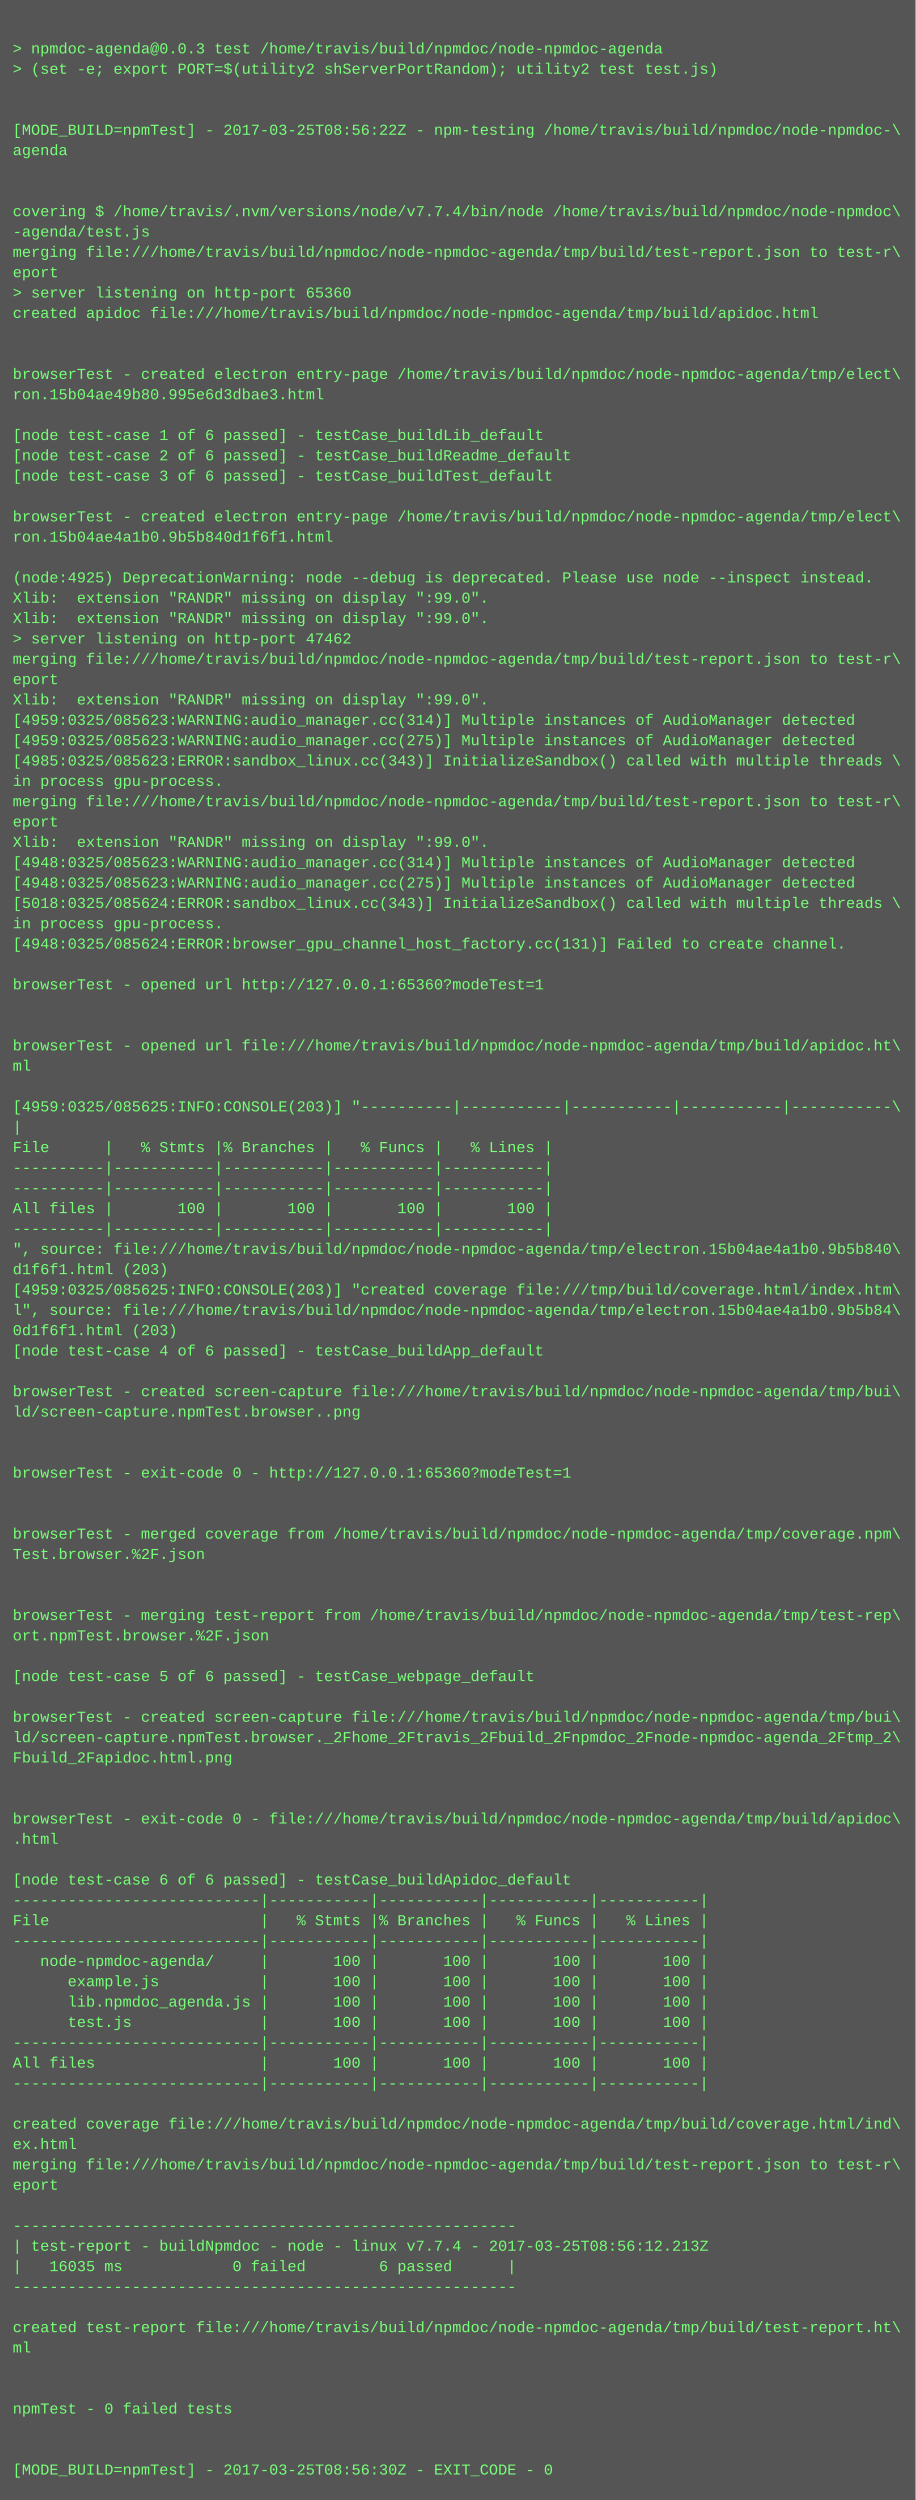
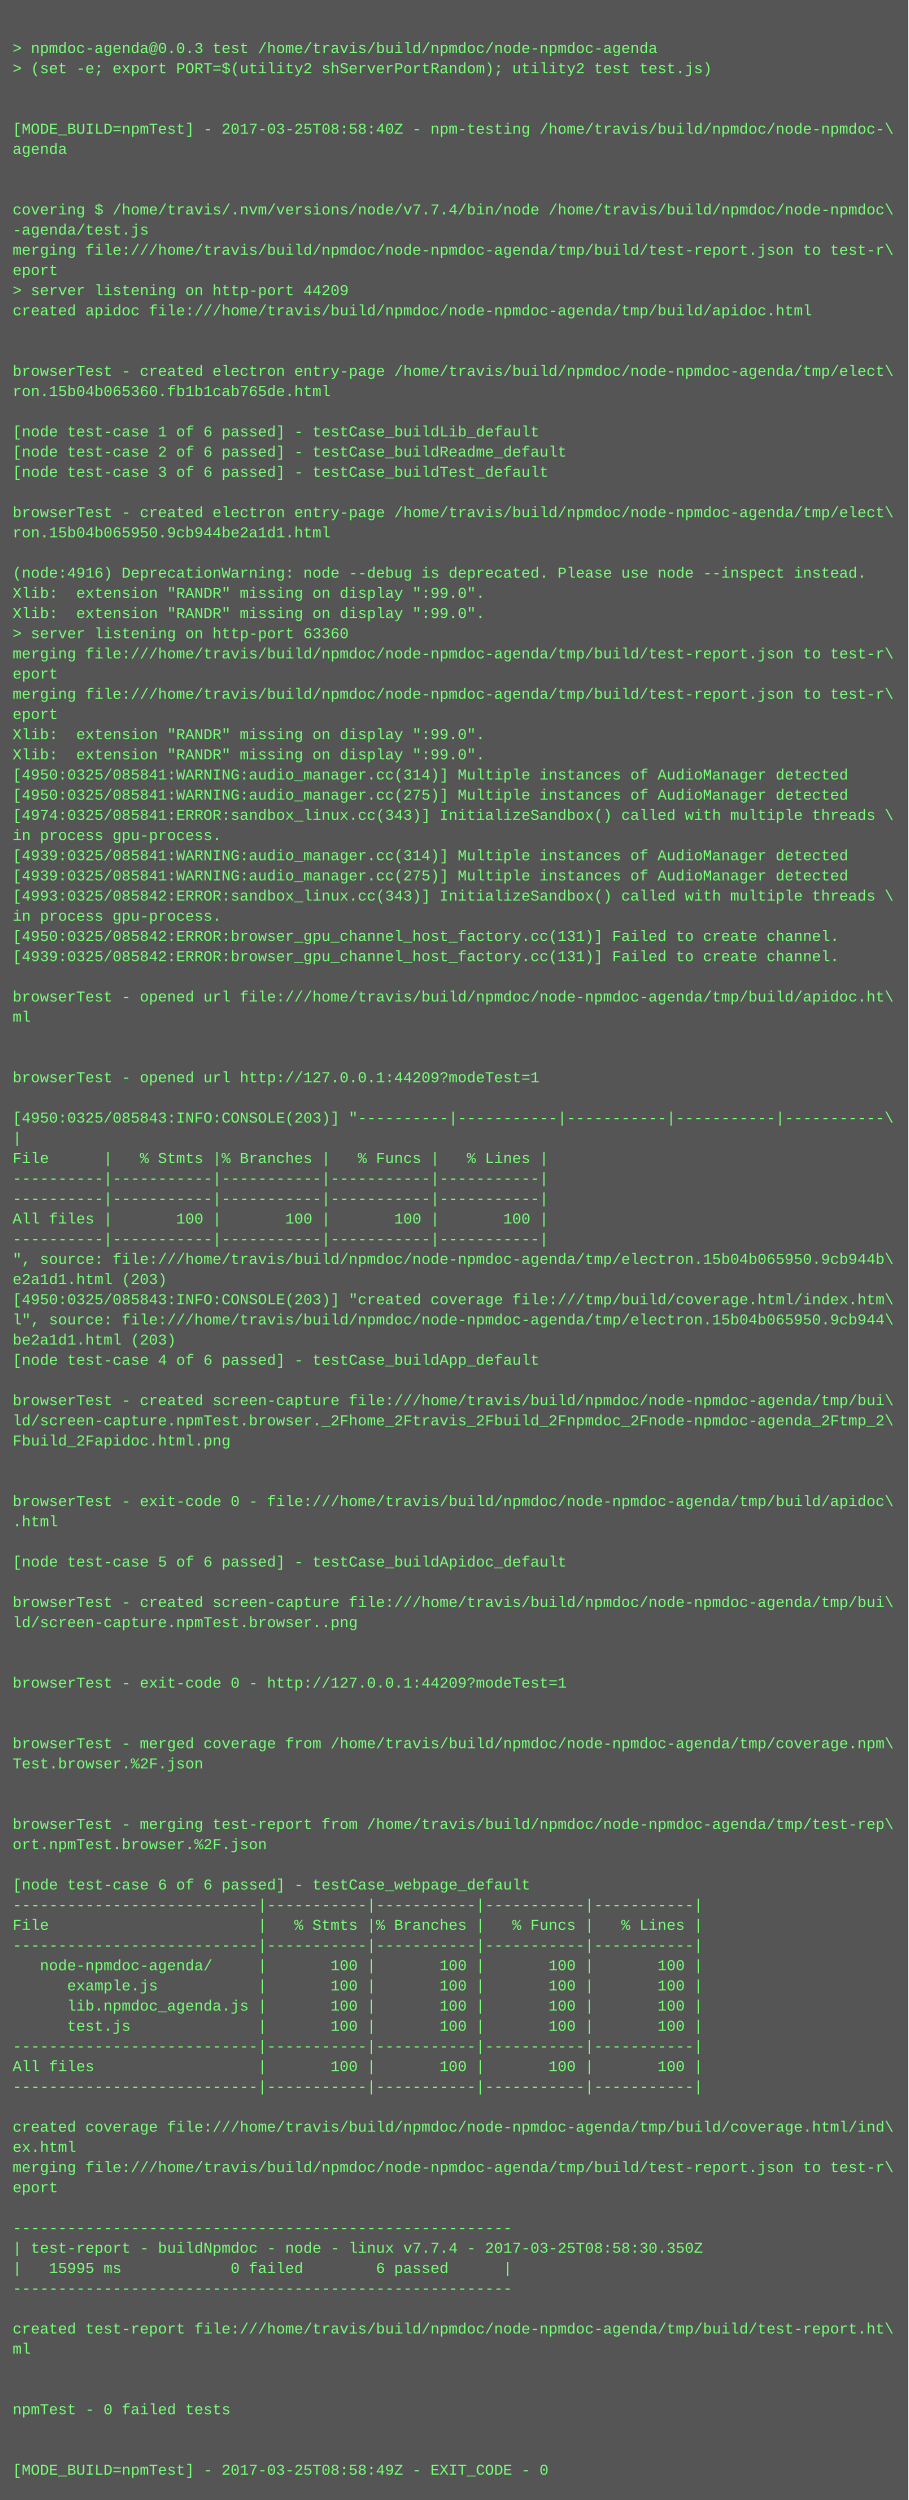
- <svg xmlns="http://www.w3.org/2000/svg" height="1966" width="720">
-   <rect height="1966" fill="#555" width="720" />
+ <svg xmlns="http://www.w3.org/2000/svg" height="1982" width="720">
+   <rect height="1982" fill="#555" width="720" />
  <text fill="#7f7" font-family="Courier New" font-size="12" xml:space="preserve">
    <tspan x="10" y="26" />
    <tspan x="10" y="42">&gt; npmdoc-agenda@0.0.3 test /home/travis/build/npmdoc/node-npmdoc-agenda</tspan>
    <tspan x="10" y="58">&gt; (set -e; export PORT=$(utility2 shServerPortRandom); utility2 test test.js)</tspan>
    <tspan x="10" y="74" />
    <tspan x="10" y="90" />
-     <tspan x="10" y="106">[MODE_BUILD=npmTest] - 2017-03-25T08:56:22Z - npm-testing /home/travis/build/npmdoc/node-npmdoc-\</tspan>
+     <tspan x="10" y="106">[MODE_BUILD=npmTest] - 2017-03-25T08:58:40Z - npm-testing /home/travis/build/npmdoc/node-npmdoc-\</tspan>
    <tspan x="10" y="122">agenda</tspan>
    <tspan x="10" y="138" />
    <tspan x="10" y="154" />
    <tspan x="10" y="170">covering $ /home/travis/.nvm/versions/node/v7.7.4/bin/node /home/travis/build/npmdoc/node-npmdoc\</tspan>
    <tspan x="10" y="186">-agenda/test.js</tspan>
    <tspan x="10" y="202">merging file:///home/travis/build/npmdoc/node-npmdoc-agenda/tmp/build/test-report.json to test-r\</tspan>
    <tspan x="10" y="218">eport</tspan>
-     <tspan x="10" y="234">&gt; server listening on http-port 65360</tspan>
+     <tspan x="10" y="234">&gt; server listening on http-port 44209</tspan>
    <tspan x="10" y="250">created apidoc file:///home/travis/build/npmdoc/node-npmdoc-agenda/tmp/build/apidoc.html</tspan>
    <tspan x="10" y="266" />
    <tspan x="10" y="282" />
    <tspan x="10" y="298">browserTest - created electron entry-page /home/travis/build/npmdoc/node-npmdoc-agenda/tmp/elect\</tspan>
-     <tspan x="10" y="314">ron.15b04ae49b80.995e6d3dbae3.html</tspan>
+     <tspan x="10" y="314">ron.15b04b065360.fb1b1cab765de.html</tspan>
    <tspan x="10" y="330" />
    <tspan x="10" y="346">[node test-case 1 of 6 passed] - testCase_buildLib_default</tspan>
    <tspan x="10" y="362">[node test-case 2 of 6 passed] - testCase_buildReadme_default</tspan>
    <tspan x="10" y="378">[node test-case 3 of 6 passed] - testCase_buildTest_default</tspan>
    <tspan x="10" y="394" />
    <tspan x="10" y="410">browserTest - created electron entry-page /home/travis/build/npmdoc/node-npmdoc-agenda/tmp/elect\</tspan>
-     <tspan x="10" y="426">ron.15b04ae4a1b0.9b5b840d1f6f1.html</tspan>
+     <tspan x="10" y="426">ron.15b04b065950.9cb944be2a1d1.html</tspan>
    <tspan x="10" y="442" />
-     <tspan x="10" y="458">(node:4925) DeprecationWarning: node --debug is deprecated. Please use node --inspect instead.</tspan>
+     <tspan x="10" y="458">(node:4916) DeprecationWarning: node --debug is deprecated. Please use node --inspect instead.</tspan>
    <tspan x="10" y="474">Xlib:  extension "RANDR" missing on display ":99.0".</tspan>
    <tspan x="10" y="490">Xlib:  extension "RANDR" missing on display ":99.0".</tspan>
-     <tspan x="10" y="506">&gt; server listening on http-port 47462</tspan>
+     <tspan x="10" y="506">&gt; server listening on http-port 63360</tspan>
    <tspan x="10" y="522">merging file:///home/travis/build/npmdoc/node-npmdoc-agenda/tmp/build/test-report.json to test-r\</tspan>
    <tspan x="10" y="538">eport</tspan>
-     <tspan x="10" y="554">Xlib:  extension "RANDR" missing on display ":99.0".</tspan>
-     <tspan x="10" y="570">[4959:0325/085623:WARNING:audio_manager.cc(314)] Multiple instances of AudioManager detected</tspan>
-     <tspan x="10" y="586">[4959:0325/085623:WARNING:audio_manager.cc(275)] Multiple instances of AudioManager detected</tspan>
-     <tspan x="10" y="602">[4985:0325/085623:ERROR:sandbox_linux.cc(343)] InitializeSandbox() called with multiple threads \</tspan>
-     <tspan x="10" y="618">in process gpu-process. </tspan>
-     <tspan x="10" y="634">merging file:///home/travis/build/npmdoc/node-npmdoc-agenda/tmp/build/test-report.json to test-r\</tspan>
-     <tspan x="10" y="650">eport</tspan>
-     <tspan x="10" y="666">Xlib:  extension "RANDR" missing on display ":99.0".</tspan>
-     <tspan x="10" y="682">[4948:0325/085623:WARNING:audio_manager.cc(314)] Multiple instances of AudioManager detected</tspan>
-     <tspan x="10" y="698">[4948:0325/085623:WARNING:audio_manager.cc(275)] Multiple instances of AudioManager detected</tspan>
-     <tspan x="10" y="714">[5018:0325/085624:ERROR:sandbox_linux.cc(343)] InitializeSandbox() called with multiple threads \</tspan>
+     <tspan x="10" y="554">merging file:///home/travis/build/npmdoc/node-npmdoc-agenda/tmp/build/test-report.json to test-r\</tspan>
+     <tspan x="10" y="570">eport</tspan>
+     <tspan x="10" y="586">Xlib:  extension "RANDR" missing on display ":99.0".</tspan>
+     <tspan x="10" y="602">Xlib:  extension "RANDR" missing on display ":99.0".</tspan>
+     <tspan x="10" y="618">[4950:0325/085841:WARNING:audio_manager.cc(314)] Multiple instances of AudioManager detected</tspan>
+     <tspan x="10" y="634">[4950:0325/085841:WARNING:audio_manager.cc(275)] Multiple instances of AudioManager detected</tspan>
+     <tspan x="10" y="650">[4974:0325/085841:ERROR:sandbox_linux.cc(343)] InitializeSandbox() called with multiple threads \</tspan>
+     <tspan x="10" y="666">in process gpu-process. </tspan>
+     <tspan x="10" y="682">[4939:0325/085841:WARNING:audio_manager.cc(314)] Multiple instances of AudioManager detected</tspan>
+     <tspan x="10" y="698">[4939:0325/085841:WARNING:audio_manager.cc(275)] Multiple instances of AudioManager detected</tspan>
+     <tspan x="10" y="714">[4993:0325/085842:ERROR:sandbox_linux.cc(343)] InitializeSandbox() called with multiple threads \</tspan>
    <tspan x="10" y="730">in process gpu-process. </tspan>
-     <tspan x="10" y="746">[4948:0325/085624:ERROR:browser_gpu_channel_host_factory.cc(131)] Failed to create channel.</tspan>
-     <tspan x="10" y="762" />
-     <tspan x="10" y="778">browserTest - opened url http://127.0.0.1:65360?modeTest=1</tspan>
-     <tspan x="10" y="794" />
-     <tspan x="10" y="810" />
-     <tspan x="10" y="826">browserTest - opened url file:///home/travis/build/npmdoc/node-npmdoc-agenda/tmp/build/apidoc.ht\</tspan>
-     <tspan x="10" y="842">ml</tspan>
-     <tspan x="10" y="858" />
-     <tspan x="10" y="874">[4959:0325/085625:INFO:CONSOLE(203)] "----------|-----------|-----------|-----------|-----------\</tspan>
-     <tspan x="10" y="890">|</tspan>
-     <tspan x="10" y="906">File      |   % Stmts |% Branches |   % Funcs |   % Lines |</tspan>
-     <tspan x="10" y="922">----------|-----------|-----------|-----------|-----------|</tspan>
+     <tspan x="10" y="746">[4950:0325/085842:ERROR:browser_gpu_channel_host_factory.cc(131)] Failed to create channel.</tspan>
+     <tspan x="10" y="762">[4939:0325/085842:ERROR:browser_gpu_channel_host_factory.cc(131)] Failed to create channel.</tspan>
+     <tspan x="10" y="778" />
+     <tspan x="10" y="794">browserTest - opened url file:///home/travis/build/npmdoc/node-npmdoc-agenda/tmp/build/apidoc.ht\</tspan>
+     <tspan x="10" y="810">ml</tspan>
+     <tspan x="10" y="826" />
+     <tspan x="10" y="842" />
+     <tspan x="10" y="858">browserTest - opened url http://127.0.0.1:44209?modeTest=1</tspan>
+     <tspan x="10" y="874" />
+     <tspan x="10" y="890">[4950:0325/085843:INFO:CONSOLE(203)] "----------|-----------|-----------|-----------|-----------\</tspan>
+     <tspan x="10" y="906">|</tspan>
+     <tspan x="10" y="922">File      |   % Stmts |% Branches |   % Funcs |   % Lines |</tspan>
    <tspan x="10" y="938">----------|-----------|-----------|-----------|-----------|</tspan>
-     <tspan x="10" y="954">All files |       100 |       100 |       100 |       100 |</tspan>
-     <tspan x="10" y="970">----------|-----------|-----------|-----------|-----------|</tspan>
-     <tspan x="10" y="986">", source: file:///home/travis/build/npmdoc/node-npmdoc-agenda/tmp/electron.15b04ae4a1b0.9b5b840\</tspan>
-     <tspan x="10" y="1002">d1f6f1.html (203)</tspan>
-     <tspan x="10" y="1018">[4959:0325/085625:INFO:CONSOLE(203)] "created coverage file:///tmp/build/coverage.html/index.htm\</tspan>
-     <tspan x="10" y="1034">l", source: file:///home/travis/build/npmdoc/node-npmdoc-agenda/tmp/electron.15b04ae4a1b0.9b5b84\</tspan>
-     <tspan x="10" y="1050">0d1f6f1.html (203)</tspan>
-     <tspan x="10" y="1066">[node test-case 4 of 6 passed] - testCase_buildApp_default</tspan>
-     <tspan x="10" y="1082" />
-     <tspan x="10" y="1098">browserTest - created screen-capture file:///home/travis/build/npmdoc/node-npmdoc-agenda/tmp/bui\</tspan>
-     <tspan x="10" y="1114">ld/screen-capture.npmTest.browser..png</tspan>
-     <tspan x="10" y="1130" />
-     <tspan x="10" y="1146" />
-     <tspan x="10" y="1162">browserTest - exit-code 0 - http://127.0.0.1:65360?modeTest=1</tspan>
+     <tspan x="10" y="954">----------|-----------|-----------|-----------|-----------|</tspan>
+     <tspan x="10" y="970">All files |       100 |       100 |       100 |       100 |</tspan>
+     <tspan x="10" y="986">----------|-----------|-----------|-----------|-----------|</tspan>
+     <tspan x="10" y="1002">", source: file:///home/travis/build/npmdoc/node-npmdoc-agenda/tmp/electron.15b04b065950.9cb944b\</tspan>
+     <tspan x="10" y="1018">e2a1d1.html (203)</tspan>
+     <tspan x="10" y="1034">[4950:0325/085843:INFO:CONSOLE(203)] "created coverage file:///tmp/build/coverage.html/index.htm\</tspan>
+     <tspan x="10" y="1050">l", source: file:///home/travis/build/npmdoc/node-npmdoc-agenda/tmp/electron.15b04b065950.9cb944\</tspan>
+     <tspan x="10" y="1066">be2a1d1.html (203)</tspan>
+     <tspan x="10" y="1082">[node test-case 4 of 6 passed] - testCase_buildApp_default</tspan>
+     <tspan x="10" y="1098" />
+     <tspan x="10" y="1114">browserTest - created screen-capture file:///home/travis/build/npmdoc/node-npmdoc-agenda/tmp/bui\</tspan>
+     <tspan x="10" y="1130">ld/screen-capture.npmTest.browser._2Fhome_2Ftravis_2Fbuild_2Fnpmdoc_2Fnode-npmdoc-agenda_2Ftmp_2\</tspan>
+     <tspan x="10" y="1146">Fbuild_2Fapidoc.html.png</tspan>
+     <tspan x="10" y="1162" />
    <tspan x="10" y="1178" />
-     <tspan x="10" y="1194" />
-     <tspan x="10" y="1210">browserTest - merged coverage from /home/travis/build/npmdoc/node-npmdoc-agenda/tmp/coverage.npm\</tspan>
-     <tspan x="10" y="1226">Test.browser.%2F.json</tspan>
-     <tspan x="10" y="1242" />
+     <tspan x="10" y="1194">browserTest - exit-code 0 - file:///home/travis/build/npmdoc/node-npmdoc-agenda/tmp/build/apidoc\</tspan>
+     <tspan x="10" y="1210">.html</tspan>
+     <tspan x="10" y="1226" />
+     <tspan x="10" y="1242">[node test-case 5 of 6 passed] - testCase_buildApidoc_default</tspan>
    <tspan x="10" y="1258" />
-     <tspan x="10" y="1274">browserTest - merging test-report from /home/travis/build/npmdoc/node-npmdoc-agenda/tmp/test-rep\</tspan>
-     <tspan x="10" y="1290">ort.npmTest.browser.%2F.json</tspan>
+     <tspan x="10" y="1274">browserTest - created screen-capture file:///home/travis/build/npmdoc/node-npmdoc-agenda/tmp/bui\</tspan>
+     <tspan x="10" y="1290">ld/screen-capture.npmTest.browser..png</tspan>
    <tspan x="10" y="1306" />
-     <tspan x="10" y="1322">[node test-case 5 of 6 passed] - testCase_webpage_default</tspan>
-     <tspan x="10" y="1338" />
-     <tspan x="10" y="1354">browserTest - created screen-capture file:///home/travis/build/npmdoc/node-npmdoc-agenda/tmp/bui\</tspan>
-     <tspan x="10" y="1370">ld/screen-capture.npmTest.browser._2Fhome_2Ftravis_2Fbuild_2Fnpmdoc_2Fnode-npmdoc-agenda_2Ftmp_2\</tspan>
-     <tspan x="10" y="1386">Fbuild_2Fapidoc.html.png</tspan>
-     <tspan x="10" y="1402" />
+     <tspan x="10" y="1322" />
+     <tspan x="10" y="1338">browserTest - exit-code 0 - http://127.0.0.1:44209?modeTest=1</tspan>
+     <tspan x="10" y="1354" />
+     <tspan x="10" y="1370" />
+     <tspan x="10" y="1386">browserTest - merged coverage from /home/travis/build/npmdoc/node-npmdoc-agenda/tmp/coverage.npm\</tspan>
+     <tspan x="10" y="1402">Test.browser.%2F.json</tspan>
    <tspan x="10" y="1418" />
-     <tspan x="10" y="1434">browserTest - exit-code 0 - file:///home/travis/build/npmdoc/node-npmdoc-agenda/tmp/build/apidoc\</tspan>
-     <tspan x="10" y="1450">.html</tspan>
-     <tspan x="10" y="1466" />
-     <tspan x="10" y="1482">[node test-case 6 of 6 passed] - testCase_buildApidoc_default</tspan>
-     <tspan x="10" y="1498">---------------------------|-----------|-----------|-----------|-----------|</tspan>
-     <tspan x="10" y="1514">File                       |   % Stmts |% Branches |   % Funcs |   % Lines |</tspan>
-     <tspan x="10" y="1530">---------------------------|-----------|-----------|-----------|-----------|</tspan>
-     <tspan x="10" y="1546">   node-npmdoc-agenda/     |       100 |       100 |       100 |       100 |</tspan>
-     <tspan x="10" y="1562">      example.js           |       100 |       100 |       100 |       100 |</tspan>
-     <tspan x="10" y="1578">      lib.npmdoc_agenda.js |       100 |       100 |       100 |       100 |</tspan>
-     <tspan x="10" y="1594">      test.js              |       100 |       100 |       100 |       100 |</tspan>
-     <tspan x="10" y="1610">---------------------------|-----------|-----------|-----------|-----------|</tspan>
-     <tspan x="10" y="1626">All files                  |       100 |       100 |       100 |       100 |</tspan>
-     <tspan x="10" y="1642">---------------------------|-----------|-----------|-----------|-----------|</tspan>
-     <tspan x="10" y="1658" />
-     <tspan x="10" y="1674">created coverage file:///home/travis/build/npmdoc/node-npmdoc-agenda/tmp/build/coverage.html/ind\</tspan>
-     <tspan x="10" y="1690">ex.html</tspan>
-     <tspan x="10" y="1706">merging file:///home/travis/build/npmdoc/node-npmdoc-agenda/tmp/build/test-report.json to test-r\</tspan>
-     <tspan x="10" y="1722">eport</tspan>
-     <tspan x="10" y="1738" />
-     <tspan x="10" y="1754">-------------------------------------------------------</tspan>
-     <tspan x="10" y="1770">| test-report - buildNpmdoc - node - linux v7.7.4 - 2017-03-25T08:56:12.213Z</tspan>
-     <tspan x="10" y="1786">|   16035 ms            0 failed        6 passed      |</tspan>
-     <tspan x="10" y="1802">-------------------------------------------------------</tspan>
-     <tspan x="10" y="1818" />
-     <tspan x="10" y="1834">created test-report file:///home/travis/build/npmdoc/node-npmdoc-agenda/tmp/build/test-report.ht\</tspan>
-     <tspan x="10" y="1850">ml</tspan>
-     <tspan x="10" y="1866" />
+     <tspan x="10" y="1434" />
+     <tspan x="10" y="1450">browserTest - merging test-report from /home/travis/build/npmdoc/node-npmdoc-agenda/tmp/test-rep\</tspan>
+     <tspan x="10" y="1466">ort.npmTest.browser.%2F.json</tspan>
+     <tspan x="10" y="1482" />
+     <tspan x="10" y="1498">[node test-case 6 of 6 passed] - testCase_webpage_default</tspan>
+     <tspan x="10" y="1514">---------------------------|-----------|-----------|-----------|-----------|</tspan>
+     <tspan x="10" y="1530">File                       |   % Stmts |% Branches |   % Funcs |   % Lines |</tspan>
+     <tspan x="10" y="1546">---------------------------|-----------|-----------|-----------|-----------|</tspan>
+     <tspan x="10" y="1562">   node-npmdoc-agenda/     |       100 |       100 |       100 |       100 |</tspan>
+     <tspan x="10" y="1578">      example.js           |       100 |       100 |       100 |       100 |</tspan>
+     <tspan x="10" y="1594">      lib.npmdoc_agenda.js |       100 |       100 |       100 |       100 |</tspan>
+     <tspan x="10" y="1610">      test.js              |       100 |       100 |       100 |       100 |</tspan>
+     <tspan x="10" y="1626">---------------------------|-----------|-----------|-----------|-----------|</tspan>
+     <tspan x="10" y="1642">All files                  |       100 |       100 |       100 |       100 |</tspan>
+     <tspan x="10" y="1658">---------------------------|-----------|-----------|-----------|-----------|</tspan>
+     <tspan x="10" y="1674" />
+     <tspan x="10" y="1690">created coverage file:///home/travis/build/npmdoc/node-npmdoc-agenda/tmp/build/coverage.html/ind\</tspan>
+     <tspan x="10" y="1706">ex.html</tspan>
+     <tspan x="10" y="1722">merging file:///home/travis/build/npmdoc/node-npmdoc-agenda/tmp/build/test-report.json to test-r\</tspan>
+     <tspan x="10" y="1738">eport</tspan>
+     <tspan x="10" y="1754" />
+     <tspan x="10" y="1770">-------------------------------------------------------</tspan>
+     <tspan x="10" y="1786">| test-report - buildNpmdoc - node - linux v7.7.4 - 2017-03-25T08:58:30.350Z</tspan>
+     <tspan x="10" y="1802">|   15995 ms            0 failed        6 passed      |</tspan>
+     <tspan x="10" y="1818">-------------------------------------------------------</tspan>
+     <tspan x="10" y="1834" />
+     <tspan x="10" y="1850">created test-report file:///home/travis/build/npmdoc/node-npmdoc-agenda/tmp/build/test-report.ht\</tspan>
+     <tspan x="10" y="1866">ml</tspan>
    <tspan x="10" y="1882" />
-     <tspan x="10" y="1898">npmTest - 0 failed tests</tspan>
-     <tspan x="10" y="1914" />
+     <tspan x="10" y="1898" />
+     <tspan x="10" y="1914">npmTest - 0 failed tests</tspan>
    <tspan x="10" y="1930" />
-     <tspan x="10" y="1946">[MODE_BUILD=npmTest] - 2017-03-25T08:56:30Z - EXIT_CODE - 0</tspan>
+     <tspan x="10" y="1946" />
+     <tspan x="10" y="1962">[MODE_BUILD=npmTest] - 2017-03-25T08:58:49Z - EXIT_CODE - 0</tspan>
  </text>
</svg>
